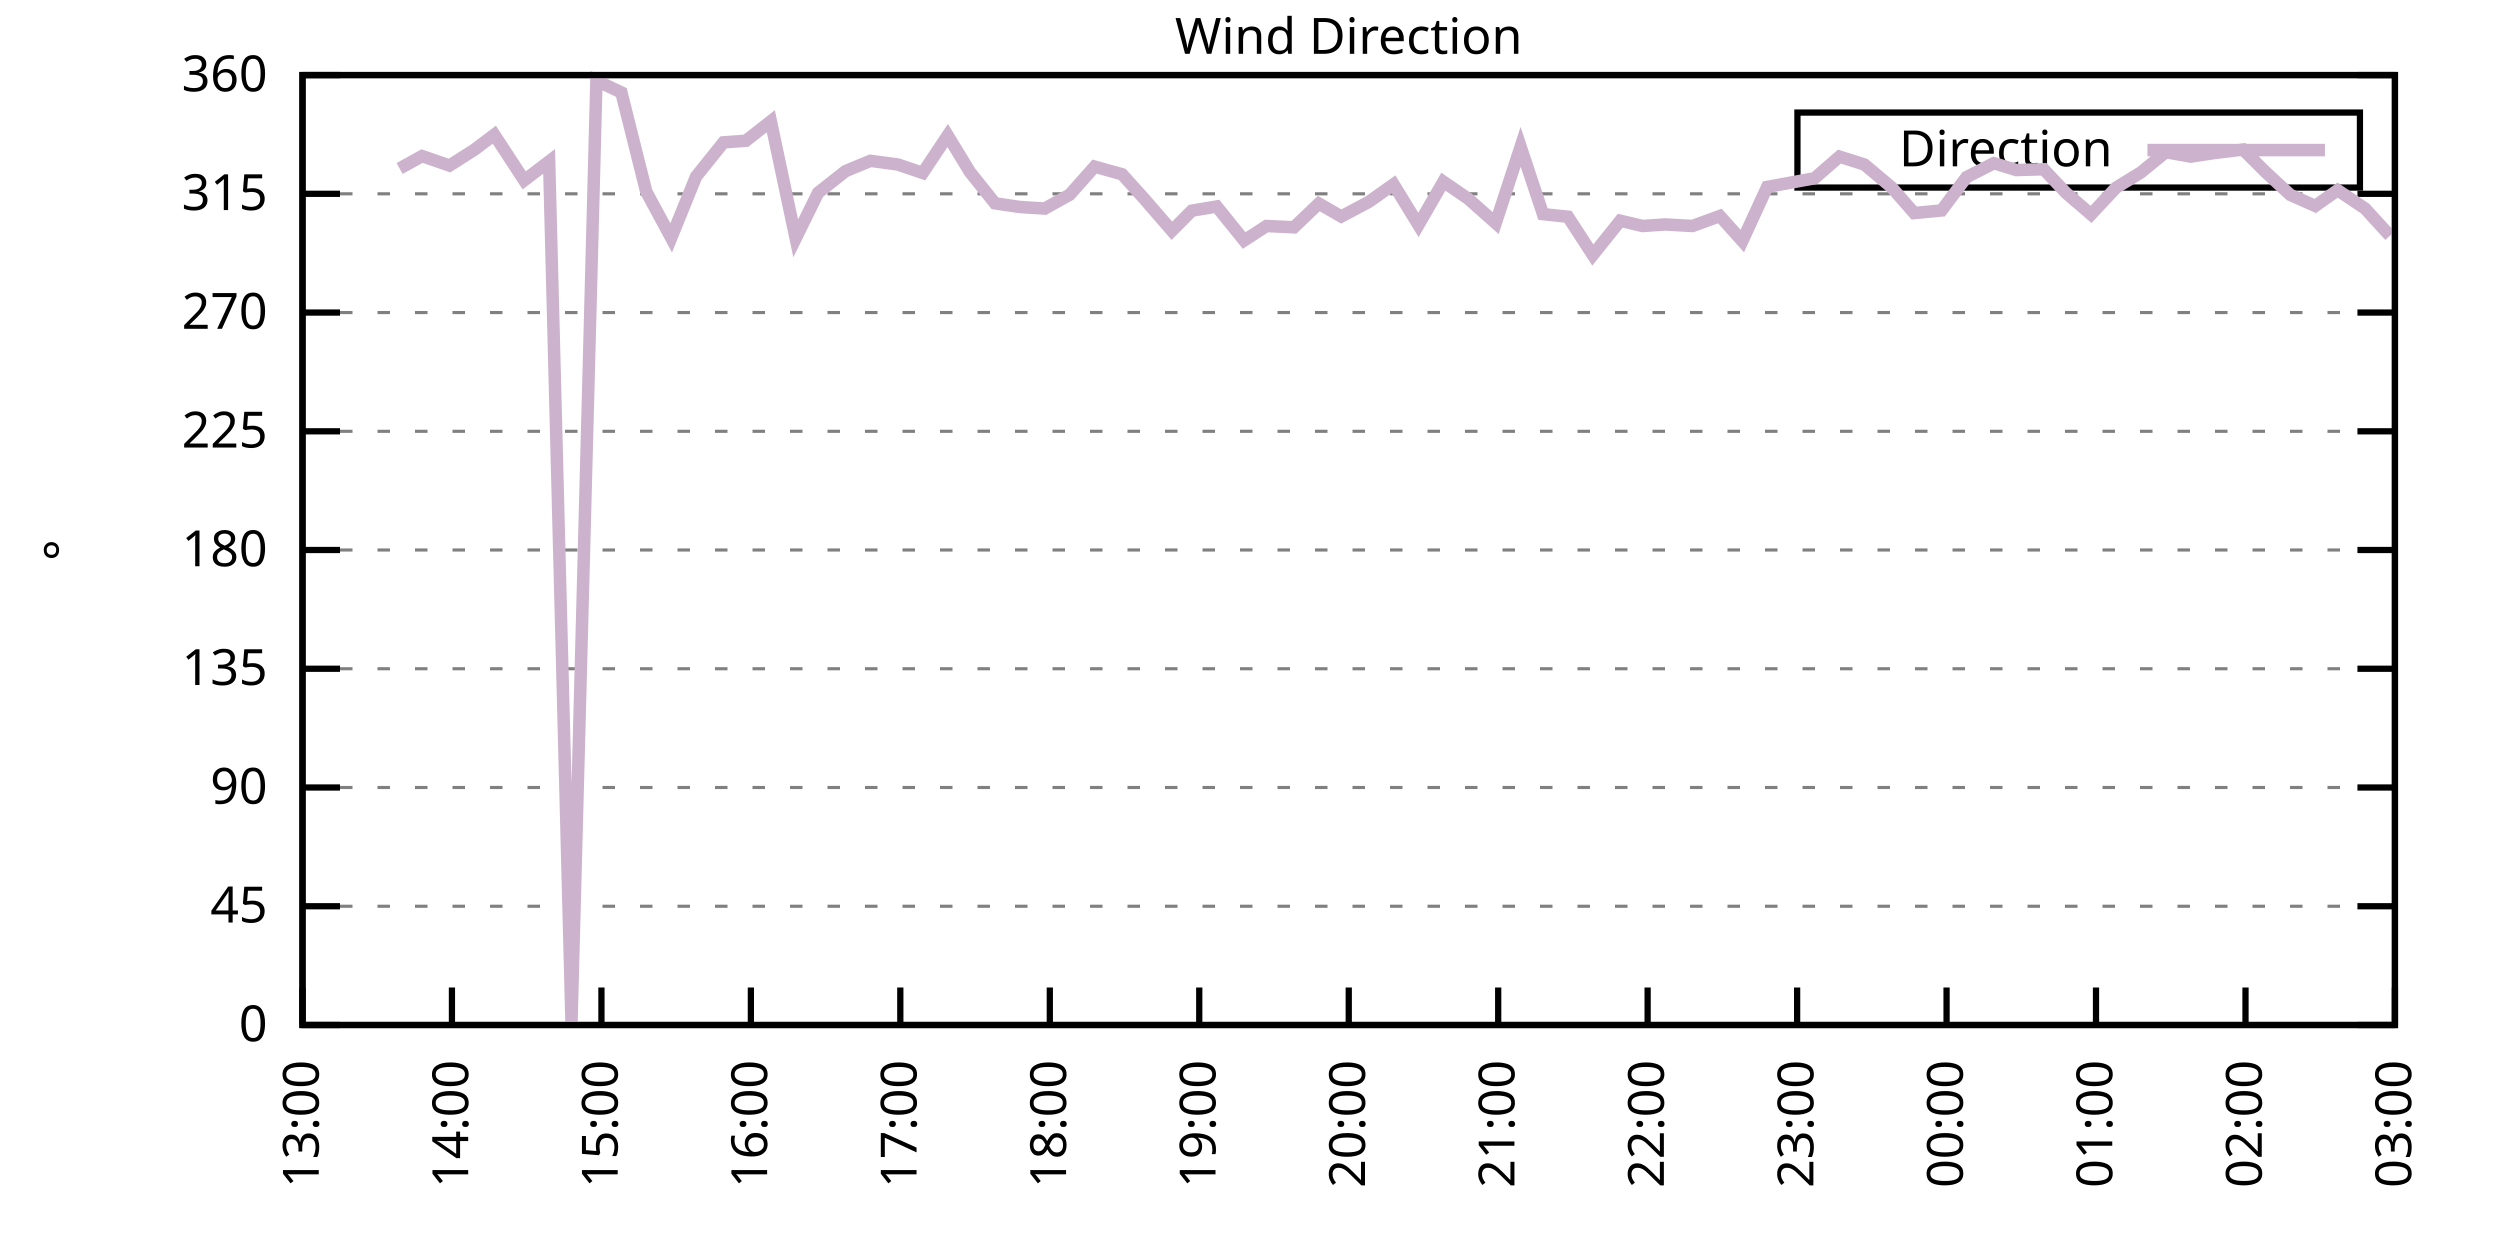
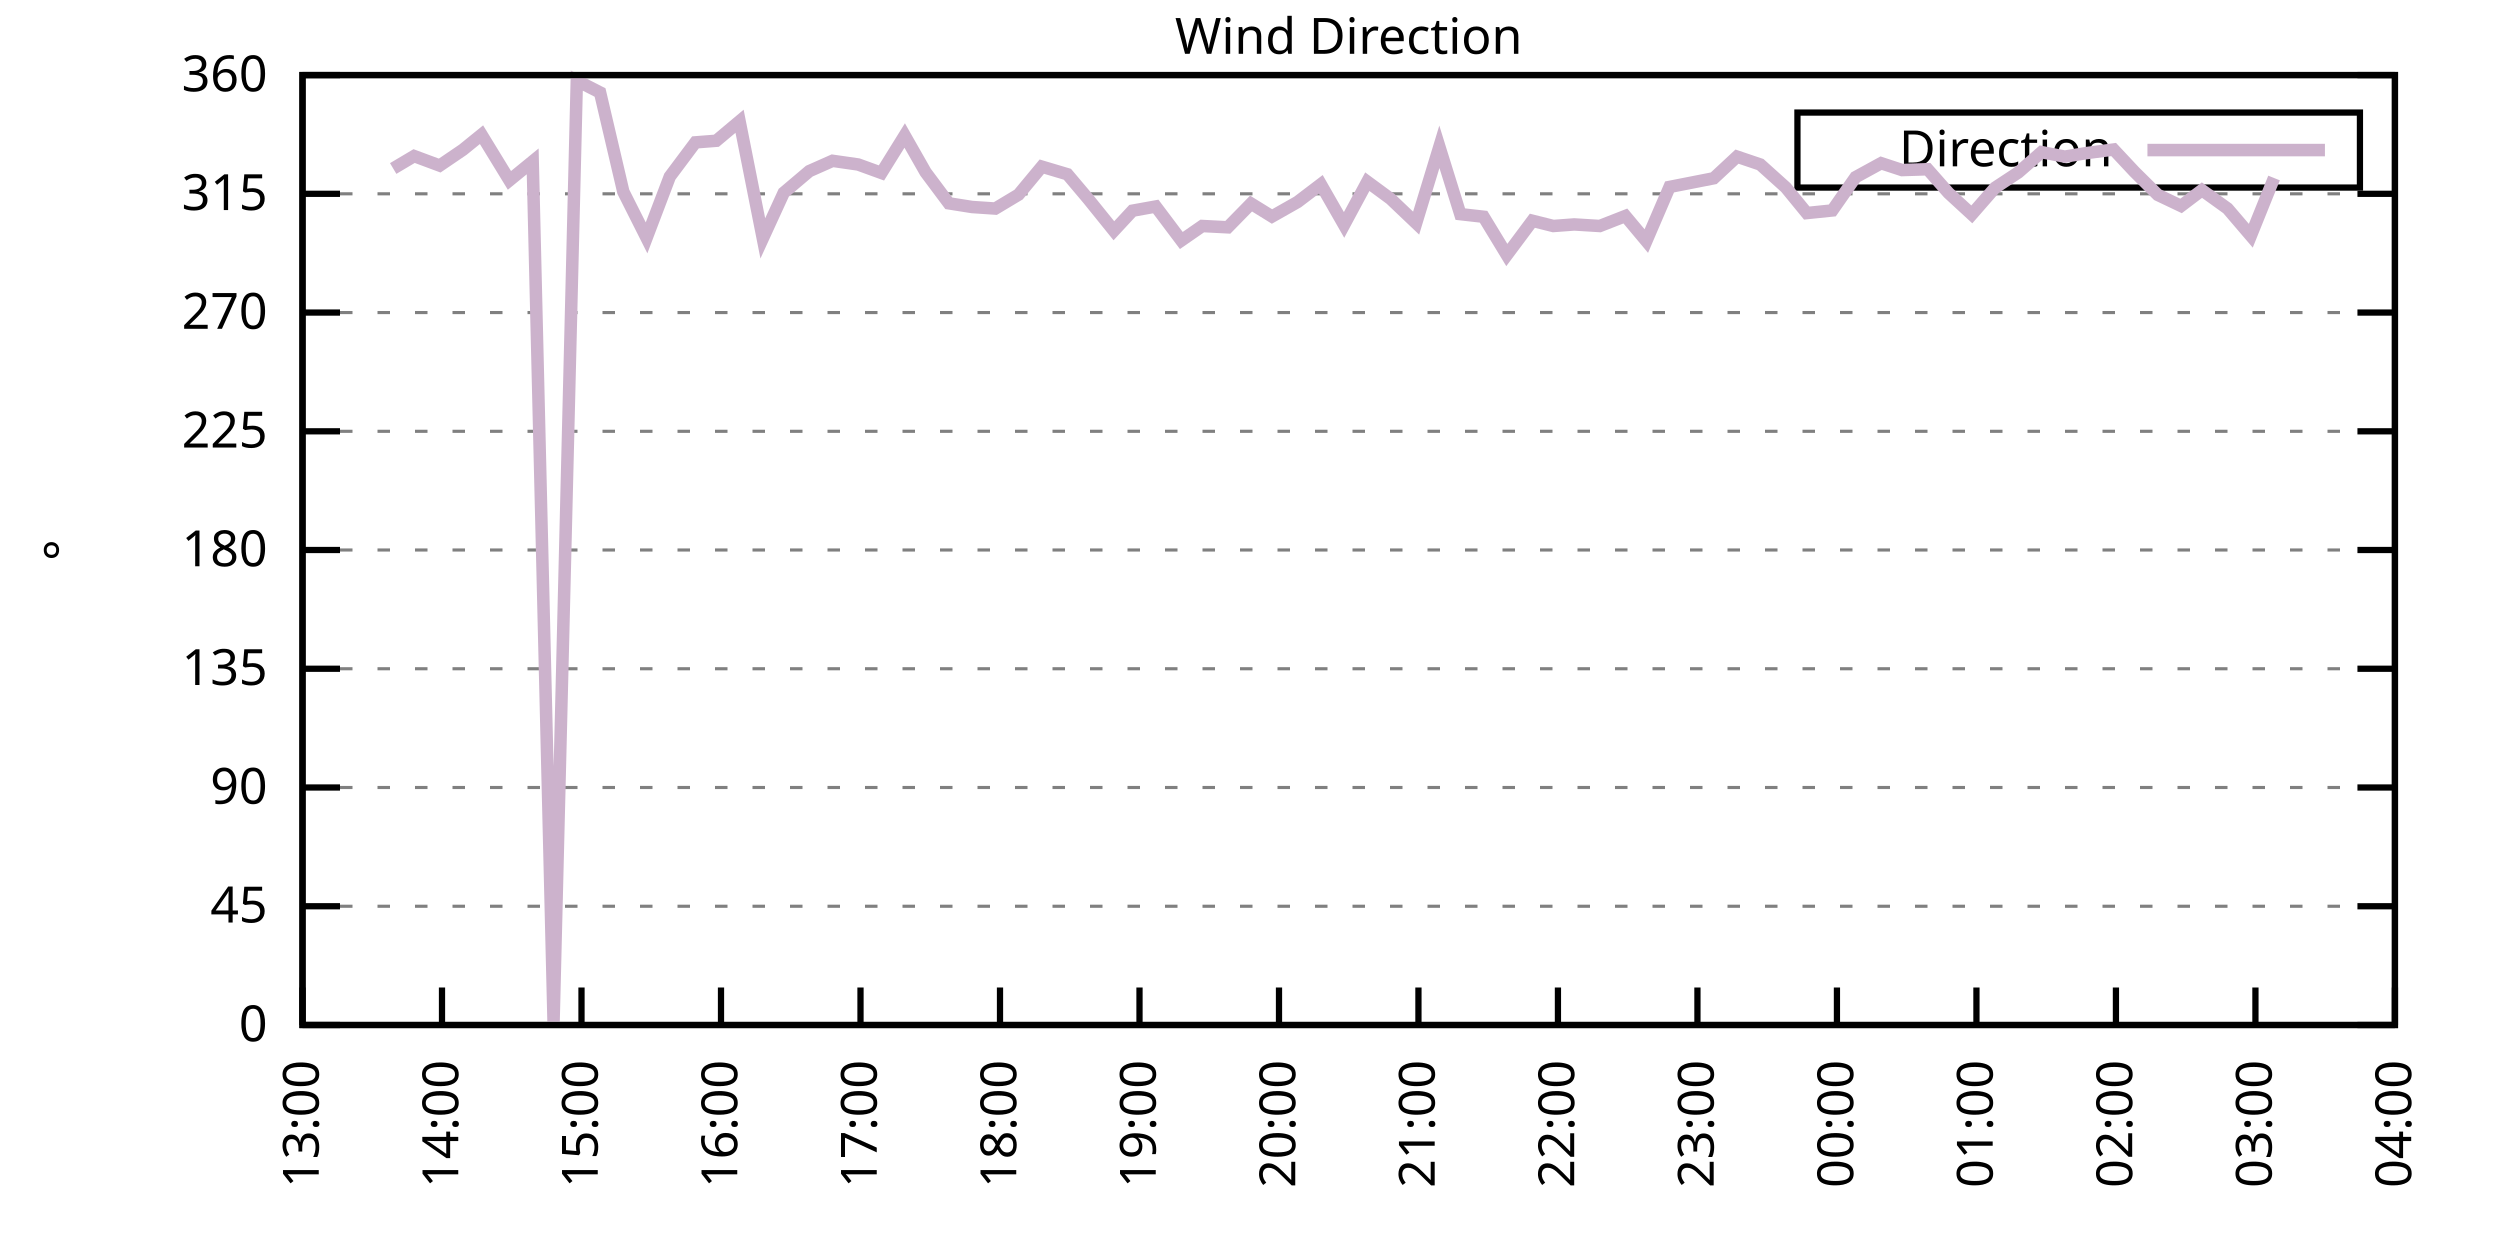
<svg xmlns="http://www.w3.org/2000/svg" xmlns:xlink="http://www.w3.org/1999/xlink" width="400" height="200" viewBox="0 0 400 200">
  <g id="gnuplot_canvas">
    <rect x="0" y="0" width="400" height="200" fill="none" />
    <defs>
      <circle id="gpDot" r="0.5" stroke-width="0.5" stroke="currentColor" />
      <path id="gpPt0" stroke-width="0.333" stroke="currentColor" d="M-1,0 h2 M0,-1 v2" />
      <path id="gpPt1" stroke-width="0.333" stroke="currentColor" d="M-1,-1 L1,1 M1,-1 L-1,1" />
      <path id="gpPt2" stroke-width="0.333" stroke="currentColor" d="M-1,0 L1,0 M0,-1 L0,1 M-1,-1 L1,1 M-1,1 L1,-1" />
      <rect id="gpPt3" stroke-width="0.333" stroke="currentColor" x="-1" y="-1" width="2" height="2" />
      <rect id="gpPt4" stroke-width="0.333" stroke="currentColor" fill="currentColor" x="-1" y="-1" width="2" height="2" />
      <circle id="gpPt5" stroke-width="0.333" stroke="currentColor" cx="0" cy="0" r="1" />
      <use xlink:href="#gpPt5" id="gpPt6" fill="currentColor" stroke="none" />
      <path id="gpPt7" stroke-width="0.333" stroke="currentColor" d="M0,-1.33 L-1.33,0.67 L1.33,0.67 z" />
      <use xlink:href="#gpPt7" id="gpPt8" fill="currentColor" stroke="none" />
      <use xlink:href="#gpPt7" id="gpPt9" stroke="currentColor" transform="rotate(180)" />
      <use xlink:href="#gpPt9" id="gpPt10" fill="currentColor" stroke="none" />
      <use xlink:href="#gpPt3" id="gpPt11" stroke="currentColor" transform="rotate(45)" />
      <use xlink:href="#gpPt11" id="gpPt12" fill="currentColor" stroke="none" />
      <path id="gpPt13" stroke-width="0.333" stroke="currentColor" d="M0,1.330 L1.265,0.411 L0.782,-1.067 L-0.782,-1.076 L-1.265,0.411 z" />
      <use xlink:href="#gpPt13" id="gpPt14" fill="currentColor" stroke="none" />
      <filter id="textbox" filterUnits="objectBoundingBox" x="0" y="0" height="1" width="1">
        <feFlood flood-color="white" flood-opacity="1" result="bgnd" />
        <feComposite in="SourceGraphic" in2="bgnd" operator="atop" />
      </filter>
      <filter id="greybox" filterUnits="objectBoundingBox" x="0" y="0" height="1" width="1">
        <feFlood flood-color="lightgrey" flood-opacity="1" result="grey" />
        <feComposite in="SourceGraphic" in2="grey" operator="atop" />
      </filter>
    </defs>
    <g fill="none" color="white" stroke="currentColor" stroke-width="1.00" stroke-linecap="butt" stroke-linejoin="miter">
</g>
    <g fill="none" color="black" stroke="currentColor" stroke-width="1.00" stroke-linecap="butt" stroke-linejoin="miter">
      <g stroke="none" shape-rendering="crispEdges">
        <polygon fill="rgb(255, 255, 255)" points="48.40,164.00 383.18,164.00 383.18,12.02 48.40,12.02 " />
      </g>
    </g>
    <g fill="none" color="black" stroke="currentColor" stroke-width="1.00" stroke-linecap="butt" stroke-linejoin="miter">
</g>
    <g fill="none" color="black" stroke="black" stroke-width="0.50" stroke-linecap="butt" stroke-linejoin="miter">
</g>
    <g fill="none" color="gray" stroke="currentColor" stroke-width="0.50" stroke-linecap="butt" stroke-linejoin="miter">
      <path stroke="gray" stroke-dasharray="2,4" class="gridline" d="M48.40,164.00 L383.19,164.00  " />
    </g>
    <g fill="none" color="gray" stroke="gray" stroke-width="1.00" stroke-linecap="butt" stroke-linejoin="miter">
</g>
    <g fill="none" color="black" stroke="currentColor" stroke-width="1.00" stroke-linecap="butt" stroke-linejoin="miter">
      <path stroke="black" d="M48.40,164.00 L54.40,164.00 M383.19,164.00 L377.19,164.00  " />
      <g transform="translate(42.80,166.60)" stroke="none" fill="black" font-family="Sans" font-size="8.00" text-anchor="end">
        <text>
          <tspan font-family="Sans"> 0</tspan>
        </text>
      </g>
    </g>
    <g fill="none" color="black" stroke="currentColor" stroke-width="1.00" stroke-linecap="butt" stroke-linejoin="miter">
</g>
    <g fill="none" color="black" stroke="black" stroke-width="0.50" stroke-linecap="butt" stroke-linejoin="miter">
</g>
    <g fill="none" color="gray" stroke="currentColor" stroke-width="0.50" stroke-linecap="butt" stroke-linejoin="miter">
      <path stroke="gray" stroke-dasharray="2,4" class="gridline" d="M48.40,145.00 L383.19,145.00  " />
    </g>
    <g fill="none" color="gray" stroke="gray" stroke-width="1.00" stroke-linecap="butt" stroke-linejoin="miter">
</g>
    <g fill="none" color="black" stroke="currentColor" stroke-width="1.00" stroke-linecap="butt" stroke-linejoin="miter">
      <path stroke="black" d="M48.40,145.00 L54.40,145.00 M383.19,145.00 L377.19,145.00  " />
      <g transform="translate(42.80,147.60)" stroke="none" fill="black" font-family="Sans" font-size="8.00" text-anchor="end">
        <text>
          <tspan font-family="Sans"> 45</tspan>
        </text>
      </g>
    </g>
    <g fill="none" color="black" stroke="currentColor" stroke-width="1.00" stroke-linecap="butt" stroke-linejoin="miter">
</g>
    <g fill="none" color="black" stroke="black" stroke-width="0.50" stroke-linecap="butt" stroke-linejoin="miter">
</g>
    <g fill="none" color="gray" stroke="currentColor" stroke-width="0.50" stroke-linecap="butt" stroke-linejoin="miter">
      <path stroke="gray" stroke-dasharray="2,4" class="gridline" d="M48.40,126.00 L383.19,126.00  " />
    </g>
    <g fill="none" color="gray" stroke="gray" stroke-width="1.00" stroke-linecap="butt" stroke-linejoin="miter">
</g>
    <g fill="none" color="black" stroke="currentColor" stroke-width="1.00" stroke-linecap="butt" stroke-linejoin="miter">
      <path stroke="black" d="M48.40,126.00 L54.40,126.00 M383.19,126.00 L377.19,126.00  " />
      <g transform="translate(42.80,128.60)" stroke="none" fill="black" font-family="Sans" font-size="8.00" text-anchor="end">
        <text>
          <tspan font-family="Sans"> 90</tspan>
        </text>
      </g>
    </g>
    <g fill="none" color="black" stroke="currentColor" stroke-width="1.00" stroke-linecap="butt" stroke-linejoin="miter">
</g>
    <g fill="none" color="black" stroke="black" stroke-width="0.50" stroke-linecap="butt" stroke-linejoin="miter">
</g>
    <g fill="none" color="gray" stroke="currentColor" stroke-width="0.50" stroke-linecap="butt" stroke-linejoin="miter">
      <path stroke="gray" stroke-dasharray="2,4" class="gridline" d="M48.40,107.00 L383.19,107.00  " />
    </g>
    <g fill="none" color="gray" stroke="gray" stroke-width="1.00" stroke-linecap="butt" stroke-linejoin="miter">
</g>
    <g fill="none" color="black" stroke="currentColor" stroke-width="1.00" stroke-linecap="butt" stroke-linejoin="miter">
      <path stroke="black" d="M48.40,107.00 L54.40,107.00 M383.19,107.00 L377.19,107.00  " />
      <g transform="translate(42.80,109.60)" stroke="none" fill="black" font-family="Sans" font-size="8.00" text-anchor="end">
        <text>
          <tspan font-family="Sans"> 135</tspan>
        </text>
      </g>
    </g>
    <g fill="none" color="black" stroke="currentColor" stroke-width="1.00" stroke-linecap="butt" stroke-linejoin="miter">
</g>
    <g fill="none" color="black" stroke="black" stroke-width="0.50" stroke-linecap="butt" stroke-linejoin="miter">
</g>
    <g fill="none" color="gray" stroke="currentColor" stroke-width="0.50" stroke-linecap="butt" stroke-linejoin="miter">
      <path stroke="gray" stroke-dasharray="2,4" class="gridline" d="M48.40,88.00 L383.19,88.00  " />
    </g>
    <g fill="none" color="gray" stroke="gray" stroke-width="1.00" stroke-linecap="butt" stroke-linejoin="miter">
</g>
    <g fill="none" color="black" stroke="currentColor" stroke-width="1.00" stroke-linecap="butt" stroke-linejoin="miter">
      <path stroke="black" d="M48.40,88.00 L54.40,88.00 M383.19,88.00 L377.19,88.00  " />
      <g transform="translate(42.80,90.60)" stroke="none" fill="black" font-family="Sans" font-size="8.00" text-anchor="end">
        <text>
          <tspan font-family="Sans"> 180</tspan>
        </text>
      </g>
    </g>
    <g fill="none" color="black" stroke="currentColor" stroke-width="1.00" stroke-linecap="butt" stroke-linejoin="miter">
</g>
    <g fill="none" color="black" stroke="black" stroke-width="0.50" stroke-linecap="butt" stroke-linejoin="miter">
</g>
    <g fill="none" color="gray" stroke="currentColor" stroke-width="0.50" stroke-linecap="butt" stroke-linejoin="miter">
      <path stroke="gray" stroke-dasharray="2,4" class="gridline" d="M48.40,69.01 L383.19,69.01  " />
    </g>
    <g fill="none" color="gray" stroke="gray" stroke-width="1.00" stroke-linecap="butt" stroke-linejoin="miter">
</g>
    <g fill="none" color="black" stroke="currentColor" stroke-width="1.00" stroke-linecap="butt" stroke-linejoin="miter">
      <path stroke="black" d="M48.40,69.01 L54.40,69.01 M383.19,69.01 L377.19,69.01  " />
      <g transform="translate(42.80,71.61)" stroke="none" fill="black" font-family="Sans" font-size="8.00" text-anchor="end">
        <text>
          <tspan font-family="Sans"> 225</tspan>
        </text>
      </g>
    </g>
    <g fill="none" color="black" stroke="currentColor" stroke-width="1.00" stroke-linecap="butt" stroke-linejoin="miter">
</g>
    <g fill="none" color="black" stroke="black" stroke-width="0.50" stroke-linecap="butt" stroke-linejoin="miter">
</g>
    <g fill="none" color="gray" stroke="currentColor" stroke-width="0.50" stroke-linecap="butt" stroke-linejoin="miter">
      <path stroke="gray" stroke-dasharray="2,4" class="gridline" d="M48.40,50.01 L383.19,50.01  " />
    </g>
    <g fill="none" color="gray" stroke="gray" stroke-width="1.00" stroke-linecap="butt" stroke-linejoin="miter">
</g>
    <g fill="none" color="black" stroke="currentColor" stroke-width="1.00" stroke-linecap="butt" stroke-linejoin="miter">
      <path stroke="black" d="M48.40,50.01 L54.40,50.01 M383.19,50.01 L377.19,50.01  " />
      <g transform="translate(42.80,52.61)" stroke="none" fill="black" font-family="Sans" font-size="8.00" text-anchor="end">
        <text>
          <tspan font-family="Sans"> 270</tspan>
        </text>
      </g>
    </g>
    <g fill="none" color="black" stroke="currentColor" stroke-width="1.00" stroke-linecap="butt" stroke-linejoin="miter">
</g>
    <g fill="none" color="black" stroke="black" stroke-width="0.50" stroke-linecap="butt" stroke-linejoin="miter">
</g>
    <g fill="none" color="gray" stroke="currentColor" stroke-width="0.50" stroke-linecap="butt" stroke-linejoin="miter">
      <path stroke="gray" stroke-dasharray="2,4" class="gridline" d="M48.40,31.01 L383.19,31.01  " />
    </g>
    <g fill="none" color="gray" stroke="gray" stroke-width="1.00" stroke-linecap="butt" stroke-linejoin="miter">
</g>
    <g fill="none" color="black" stroke="currentColor" stroke-width="1.00" stroke-linecap="butt" stroke-linejoin="miter">
      <path stroke="black" d="M48.40,31.01 L54.40,31.01 M383.19,31.01 L377.19,31.01  " />
      <g transform="translate(42.80,33.61)" stroke="none" fill="black" font-family="Sans" font-size="8.00" text-anchor="end">
        <text>
          <tspan font-family="Sans"> 315</tspan>
        </text>
      </g>
    </g>
    <g fill="none" color="black" stroke="currentColor" stroke-width="1.00" stroke-linecap="butt" stroke-linejoin="miter">
</g>
    <g fill="none" color="black" stroke="black" stroke-width="0.50" stroke-linecap="butt" stroke-linejoin="miter">
</g>
    <g fill="none" color="gray" stroke="currentColor" stroke-width="0.50" stroke-linecap="butt" stroke-linejoin="miter">
      <path stroke="gray" stroke-dasharray="2,4" class="gridline" d="M48.40,12.01 L383.19,12.01  " />
    </g>
    <g fill="none" color="gray" stroke="gray" stroke-width="1.00" stroke-linecap="butt" stroke-linejoin="miter">
</g>
    <g fill="none" color="black" stroke="currentColor" stroke-width="1.00" stroke-linecap="butt" stroke-linejoin="miter">
      <path stroke="black" d="M48.40,12.01 L54.40,12.01 M383.19,12.01 L377.19,12.01  " />
      <g transform="translate(42.80,14.61)" stroke="none" fill="black" font-family="Sans" font-size="8.00" text-anchor="end">
        <text>
          <tspan font-family="Sans"> 360</tspan>
        </text>
      </g>
    </g>
    <g fill="none" color="black" stroke="currentColor" stroke-width="1.00" stroke-linecap="butt" stroke-linejoin="miter">
      <path stroke="black" d="M48.40,164.00 L48.40,158.00  " />
      <g transform="translate(51.00,169.60) rotate(270.00)" stroke="none" fill="black" font-family="Sans" font-size="8.00" text-anchor="end">
        <text>
          <tspan font-family="Sans">13:00</tspan>
        </text>
      </g>
    </g>
    <g fill="none" color="black" stroke="currentColor" stroke-width="1.00" stroke-linecap="butt" stroke-linejoin="miter">
-       <path stroke="black" d="M72.31,164.00 L72.31,158.00  " />
-       <g transform="translate(74.91,169.60) rotate(270.00)" stroke="none" fill="black" font-family="Sans" font-size="8.00" text-anchor="end">
+       <path stroke="black" d="M70.72,164.00 L70.72,158.00  " />
+       <g transform="translate(73.32,169.60) rotate(270.00)" stroke="none" fill="black" font-family="Sans" font-size="8.00" text-anchor="end">
        <text>
          <tspan font-family="Sans">14:00</tspan>
        </text>
      </g>
    </g>
    <g fill="none" color="black" stroke="currentColor" stroke-width="1.00" stroke-linecap="butt" stroke-linejoin="miter">
-       <path stroke="black" d="M96.23,164.00 L96.23,158.00  " />
-       <g transform="translate(98.83,169.60) rotate(270.00)" stroke="none" fill="black" font-family="Sans" font-size="8.00" text-anchor="end">
+       <path stroke="black" d="M93.04,164.00 L93.04,158.00  " />
+       <g transform="translate(95.64,169.60) rotate(270.00)" stroke="none" fill="black" font-family="Sans" font-size="8.00" text-anchor="end">
        <text>
          <tspan font-family="Sans">15:00</tspan>
        </text>
      </g>
    </g>
    <g fill="none" color="black" stroke="currentColor" stroke-width="1.00" stroke-linecap="butt" stroke-linejoin="miter">
-       <path stroke="black" d="M120.14,164.00 L120.14,158.00  " />
-       <g transform="translate(122.74,169.60) rotate(270.00)" stroke="none" fill="black" font-family="Sans" font-size="8.00" text-anchor="end">
+       <path stroke="black" d="M115.36,164.00 L115.36,158.00  " />
+       <g transform="translate(117.96,169.60) rotate(270.00)" stroke="none" fill="black" font-family="Sans" font-size="8.00" text-anchor="end">
        <text>
          <tspan font-family="Sans">16:00</tspan>
        </text>
      </g>
    </g>
    <g fill="none" color="black" stroke="currentColor" stroke-width="1.00" stroke-linecap="butt" stroke-linejoin="miter">
-       <path stroke="black" d="M144.05,164.00 L144.05,158.00  " />
-       <g transform="translate(146.65,169.60) rotate(270.00)" stroke="none" fill="black" font-family="Sans" font-size="8.00" text-anchor="end">
+       <path stroke="black" d="M137.68,164.00 L137.68,158.00  " />
+       <g transform="translate(140.28,169.60) rotate(270.00)" stroke="none" fill="black" font-family="Sans" font-size="8.00" text-anchor="end">
        <text>
          <tspan font-family="Sans">17:00</tspan>
        </text>
      </g>
    </g>
    <g fill="none" color="black" stroke="currentColor" stroke-width="1.00" stroke-linecap="butt" stroke-linejoin="miter">
-       <path stroke="black" d="M167.97,164.00 L167.97,158.00  " />
-       <g transform="translate(170.57,169.60) rotate(270.00)" stroke="none" fill="black" font-family="Sans" font-size="8.00" text-anchor="end">
+       <path stroke="black" d="M160.00,164.00 L160.00,158.00  " />
+       <g transform="translate(162.60,169.60) rotate(270.00)" stroke="none" fill="black" font-family="Sans" font-size="8.00" text-anchor="end">
        <text>
          <tspan font-family="Sans">18:00</tspan>
        </text>
      </g>
    </g>
    <g fill="none" color="black" stroke="currentColor" stroke-width="1.00" stroke-linecap="butt" stroke-linejoin="miter">
-       <path stroke="black" d="M191.88,164.00 L191.88,158.00  " />
-       <g transform="translate(194.48,169.60) rotate(270.00)" stroke="none" fill="black" font-family="Sans" font-size="8.00" text-anchor="end">
+       <path stroke="black" d="M182.32,164.00 L182.32,158.00  " />
+       <g transform="translate(184.92,169.60) rotate(270.00)" stroke="none" fill="black" font-family="Sans" font-size="8.00" text-anchor="end">
        <text>
          <tspan font-family="Sans">19:00</tspan>
        </text>
      </g>
    </g>
    <g fill="none" color="black" stroke="currentColor" stroke-width="1.00" stroke-linecap="butt" stroke-linejoin="miter">
-       <path stroke="black" d="M215.80,164.00 L215.80,158.00  " />
-       <g transform="translate(218.40,169.60) rotate(270.00)" stroke="none" fill="black" font-family="Sans" font-size="8.00" text-anchor="end">
+       <path stroke="black" d="M204.64,164.00 L204.64,158.00  " />
+       <g transform="translate(207.24,169.60) rotate(270.00)" stroke="none" fill="black" font-family="Sans" font-size="8.00" text-anchor="end">
        <text>
          <tspan font-family="Sans">20:00</tspan>
        </text>
      </g>
    </g>
    <g fill="none" color="black" stroke="currentColor" stroke-width="1.00" stroke-linecap="butt" stroke-linejoin="miter">
-       <path stroke="black" d="M239.71,164.00 L239.71,158.00  " />
-       <g transform="translate(242.31,169.60) rotate(270.00)" stroke="none" fill="black" font-family="Sans" font-size="8.00" text-anchor="end">
+       <path stroke="black" d="M226.95,164.00 L226.95,158.00  " />
+       <g transform="translate(229.55,169.60) rotate(270.00)" stroke="none" fill="black" font-family="Sans" font-size="8.00" text-anchor="end">
        <text>
          <tspan font-family="Sans">21:00</tspan>
        </text>
      </g>
    </g>
    <g fill="none" color="black" stroke="currentColor" stroke-width="1.00" stroke-linecap="butt" stroke-linejoin="miter">
-       <path stroke="black" d="M263.62,164.00 L263.62,158.00  " />
-       <g transform="translate(266.22,169.60) rotate(270.00)" stroke="none" fill="black" font-family="Sans" font-size="8.00" text-anchor="end">
+       <path stroke="black" d="M249.27,164.00 L249.27,158.00  " />
+       <g transform="translate(251.87,169.60) rotate(270.00)" stroke="none" fill="black" font-family="Sans" font-size="8.00" text-anchor="end">
        <text>
          <tspan font-family="Sans">22:00</tspan>
        </text>
      </g>
    </g>
    <g fill="none" color="black" stroke="currentColor" stroke-width="1.00" stroke-linecap="butt" stroke-linejoin="miter">
-       <path stroke="black" d="M287.54,164.00 L287.54,158.00  " />
-       <g transform="translate(290.14,169.60) rotate(270.00)" stroke="none" fill="black" font-family="Sans" font-size="8.00" text-anchor="end">
+       <path stroke="black" d="M271.59,164.00 L271.59,158.00  " />
+       <g transform="translate(274.19,169.60) rotate(270.00)" stroke="none" fill="black" font-family="Sans" font-size="8.00" text-anchor="end">
        <text>
          <tspan font-family="Sans">23:00</tspan>
        </text>
      </g>
    </g>
    <g fill="none" color="black" stroke="currentColor" stroke-width="1.00" stroke-linecap="butt" stroke-linejoin="miter">
-       <path stroke="black" d="M311.45,164.00 L311.45,158.00  " />
-       <g transform="translate(314.05,169.60) rotate(270.00)" stroke="none" fill="black" font-family="Sans" font-size="8.00" text-anchor="end">
+       <path stroke="black" d="M293.91,164.00 L293.91,158.00  " />
+       <g transform="translate(296.51,169.60) rotate(270.00)" stroke="none" fill="black" font-family="Sans" font-size="8.00" text-anchor="end">
        <text>
          <tspan font-family="Sans">00:00</tspan>
        </text>
      </g>
    </g>
    <g fill="none" color="black" stroke="currentColor" stroke-width="1.00" stroke-linecap="butt" stroke-linejoin="miter">
-       <path stroke="black" d="M335.36,164.00 L335.36,158.00  " />
-       <g transform="translate(337.96,169.60) rotate(270.00)" stroke="none" fill="black" font-family="Sans" font-size="8.00" text-anchor="end">
+       <path stroke="black" d="M316.23,164.00 L316.23,158.00  " />
+       <g transform="translate(318.83,169.60) rotate(270.00)" stroke="none" fill="black" font-family="Sans" font-size="8.00" text-anchor="end">
        <text>
          <tspan font-family="Sans">01:00</tspan>
        </text>
      </g>
    </g>
    <g fill="none" color="black" stroke="currentColor" stroke-width="1.00" stroke-linecap="butt" stroke-linejoin="miter">
-       <path stroke="black" d="M359.28,164.00 L359.28,158.00  " />
-       <g transform="translate(361.88,169.60) rotate(270.00)" stroke="none" fill="black" font-family="Sans" font-size="8.00" text-anchor="end">
+       <path stroke="black" d="M338.55,164.00 L338.55,158.00  " />
+       <g transform="translate(341.15,169.60) rotate(270.00)" stroke="none" fill="black" font-family="Sans" font-size="8.00" text-anchor="end">
        <text>
          <tspan font-family="Sans">02:00</tspan>
+         </text>
+       </g>
+     </g>
+     <g fill="none" color="black" stroke="currentColor" stroke-width="1.00" stroke-linecap="butt" stroke-linejoin="miter">
+       <path stroke="black" d="M360.87,164.00 L360.87,158.00  " />
+       <g transform="translate(363.47,169.60) rotate(270.00)" stroke="none" fill="black" font-family="Sans" font-size="8.00" text-anchor="end">
+         <text>
+           <tspan font-family="Sans">03:00</tspan>
        </text>
      </g>
    </g>
    <g fill="none" color="black" stroke="currentColor" stroke-width="1.00" stroke-linecap="butt" stroke-linejoin="miter">
      <path stroke="black" d="M383.19,164.00 L383.19,158.00  " />
      <g transform="translate(385.79,169.60) rotate(270.00)" stroke="none" fill="black" font-family="Sans" font-size="8.00" text-anchor="end">
        <text>
-           <tspan font-family="Sans">03:00</tspan>
+           <tspan font-family="Sans">04:00</tspan>
        </text>
      </g>
    </g>
    <g fill="none" color="black" stroke="currentColor" stroke-width="1.00" stroke-linecap="butt" stroke-linejoin="miter">
</g>
    <g fill="none" color="black" stroke="currentColor" stroke-width="1.00" stroke-linecap="butt" stroke-linejoin="miter">
      <path stroke="black" d="M48.40,12.01 L48.40,164.00 L383.19,164.00 L383.19,12.01 L48.40,12.01 Z  " />
    </g>
    <g fill="none" color="black" stroke="currentColor" stroke-width="1.00" stroke-linecap="butt" stroke-linejoin="miter">
</g>
    <g fill="none" color="black" stroke="currentColor" stroke-width="1.00" stroke-linecap="butt" stroke-linejoin="miter">
      <path stroke="black" d="M287.59,30.01 L287.59,18.01 L377.59,18.01 L377.59,30.01 L287.59,30.01 Z  " />
    </g>
    <g id="Wind_direction_plot_1">
      <g fill="none" color="white" stroke="black" stroke-width="2.00" stroke-linecap="butt" stroke-linejoin="miter">
</g>
      <g fill="none" color="black" stroke="currentColor" stroke-width="2.00" stroke-linecap="butt" stroke-linejoin="miter">
        <g transform="translate(337.99,26.61)" stroke="none" fill="black" font-family="Sans" font-size="8.00" text-anchor="end">
          <text>
            <tspan font-family="Sans">Direction</tspan>
          </text>
        </g>
      </g>
      <g fill="none" color="black" stroke="currentColor" stroke-width="2.00" stroke-linecap="butt" stroke-linejoin="miter">
-         <path stroke="rgb(204, 178, 204)" d="M343.59,24.01 L371.99,24.01 M63.94,26.96 L67.53,24.97 L71.92,26.49 L75.90,23.96 L79.09,21.55 L83.87,28.86   L87.86,25.82 L91.44,163.45 L95.43,12.90 L99.42,14.80 L103.40,30.67 L107.39,38.06 L111.37,28.26 L115.76,22.78   L119.34,22.52 L123.33,19.40 L127.31,38.14 L130.90,30.84 L135.29,27.38 L139.27,25.73 L143.66,26.32 L147.64,27.67   L151.63,21.68 L155.21,27.55 L159.20,32.53 L163.19,33.12 L167.17,33.37 L171.16,31.14 L175.14,26.66 L179.53,27.88   L183.11,31.85 L187.50,36.92 L190.69,33.71 L194.67,33.04 L199.06,38.48 L202.64,36.16 L207.03,36.37 L211.01,32.57   L214.60,34.64 L218.98,32.32 L222.97,29.49 L226.95,35.99 L230.94,29.07 L234.93,31.81 L239.31,35.70 L243.30,23.49   L246.88,34.26 L250.87,34.68 L254.85,40.80 L259.24,35.32 L262.83,36.16 L266.41,35.91 L270.80,36.16 L275.18,34.56   L278.77,38.57 L282.75,29.91 L290.33,28.52 L294.31,25.06 L298.30,26.32 L302.68,30.00 L306.27,34.09 L310.65,33.67   L314.64,28.35 L319.02,26.11 L322.61,27.21 L326.99,27.08 L330.58,30.88 L334.57,34.30 L338.55,30.04 L342.54,27.59   L346.52,24.34 L350.51,25.06 L354.10,24.51 L358.88,23.92 L362.46,27.50 L366.45,31.18 L370.44,32.95 L374.02,30.42   L378.41,33.37 L382.39,37.72  " />
+         <path stroke="rgb(204, 178, 204)" d="M343.59,24.01 L371.99,24.01 M62.91,26.96 L66.26,24.97 L70.35,26.49 L74.07,23.96 L77.04,21.55 L81.51,28.86   L85.23,25.82 L88.57,163.45 L92.29,12.90 L96.01,14.80 L99.73,30.67 L103.45,38.06 L107.17,28.26 L111.27,22.78   L114.61,22.52 L118.33,19.40 L122.05,38.14 L125.40,30.84 L129.49,27.38 L133.21,25.73 L137.31,26.32 L141.03,27.67   L144.75,21.68 L148.09,27.55 L151.81,32.53 L155.53,33.12 L159.25,33.37 L162.97,31.14 L166.69,26.66 L170.78,27.88   L174.13,31.85 L178.22,36.92 L181.20,33.71 L184.92,33.04 L189.01,38.48 L192.36,36.16 L196.45,36.37 L200.17,32.57   L203.52,34.64 L207.61,32.32 L211.33,29.49 L215.05,35.99 L218.77,29.07 L222.49,31.81 L226.58,35.70 L230.30,23.49   L233.65,34.26 L237.37,34.68 L241.09,40.80 L245.18,35.32 L248.53,36.16 L251.88,35.91 L255.97,36.16 L260.06,34.56   L263.41,38.57 L267.13,29.91 L274.20,28.52 L277.92,25.06 L281.64,26.32 L285.73,30.00 L289.08,34.09 L293.17,33.67   L296.89,28.35 L300.98,26.11 L304.33,27.21 L308.42,27.08 L311.77,30.88 L315.49,34.30 L319.21,30.04 L322.93,27.59   L326.65,24.34 L330.37,25.06 L333.72,24.51 L338.18,23.92 L341.53,27.50 L345.25,31.18 L348.97,32.95 L352.31,30.42   L356.41,33.37 L360.13,37.72 L363.85,28.48  " />
      </g>
    </g>
    <g fill="none" color="black" stroke="currentColor" stroke-width="2.00" stroke-linecap="butt" stroke-linejoin="miter">
</g>
    <g fill="none" color="black" stroke="black" stroke-width="1.00" stroke-linecap="butt" stroke-linejoin="miter">
</g>
    <g fill="none" color="black" stroke="currentColor" stroke-width="1.00" stroke-linecap="butt" stroke-linejoin="miter">
      <path stroke="black" d="M48.40,12.01 L48.40,164.00 L383.19,164.00 L383.19,12.01 L48.40,12.01 Z  " />
      <g transform="translate(12.80,88.01) rotate(270.00)" stroke="none" fill="black" font-family="Sans" font-size="8.00" text-anchor="middle">
        <text>
          <tspan font-family="Sans">°</tspan>
        </text>
      </g>
    </g>
    <g fill="none" color="black" stroke="currentColor" stroke-width="1.00" stroke-linecap="butt" stroke-linejoin="miter">
</g>
    <g fill="none" color="black" stroke="currentColor" stroke-width="1.00" stroke-linecap="butt" stroke-linejoin="miter">
      <g transform="translate(215.79,8.61)" stroke="none" fill="black" font-family="Sans" font-size="8.00" text-anchor="middle">
        <text>
          <tspan font-family="Sans">Wind Direction</tspan>
        </text>
      </g>
    </g>
    <g fill="none" color="black" stroke="currentColor" stroke-width="1.00" stroke-linecap="butt" stroke-linejoin="miter">
</g>
  </g>
</svg>
